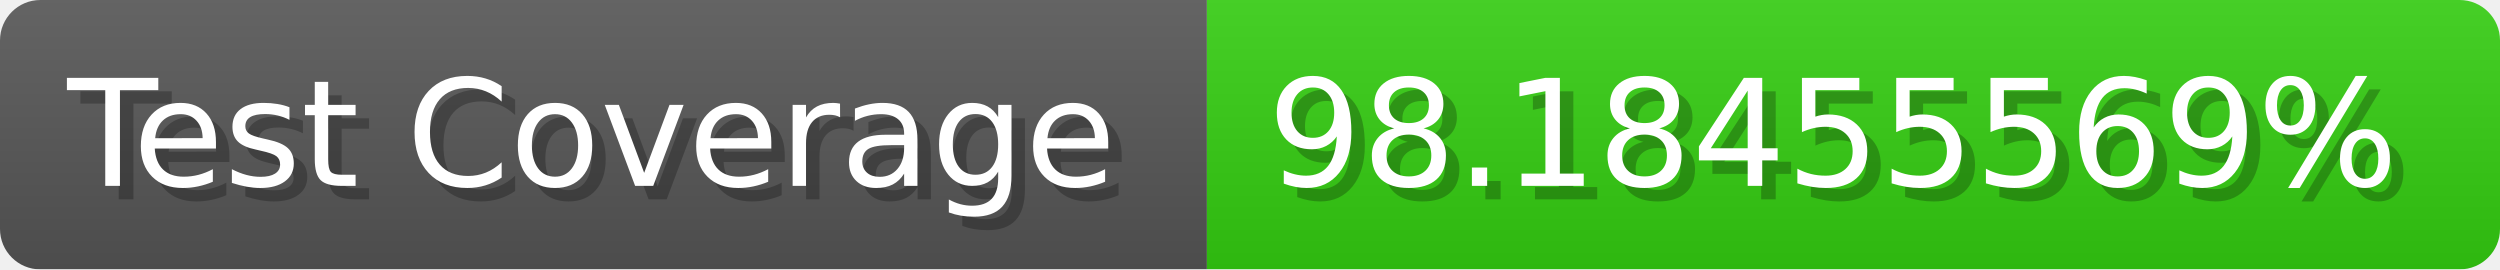
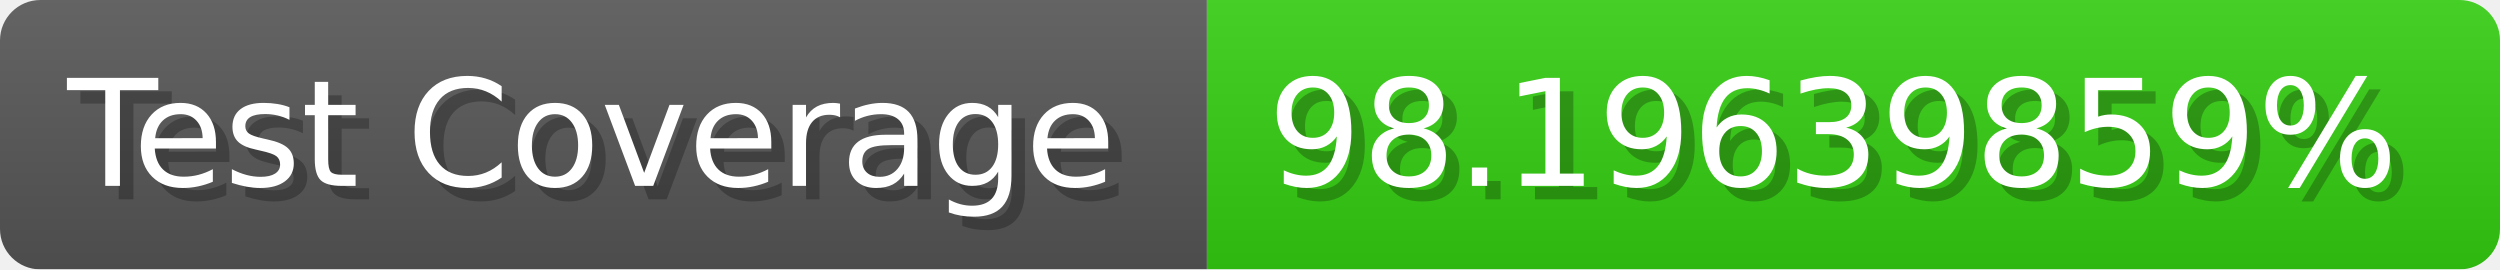
- <svg xmlns="http://www.w3.org/2000/svg" width="185.6" height="20" viewBox="0 0 1856 200" role="img" aria-label="Test Coverage: 98.18455569%">
+ <svg xmlns="http://www.w3.org/2000/svg" width="185.6" height="20" viewBox="0 0 1856 200" role="img" aria-label="Test Coverage: 98.19639859%">
  <linearGradient id="a" x2="0" y2="100%">
    <stop offset="0" stop-opacity=".1" stop-color="#EEE" />
    <stop offset="1" stop-opacity=".1" />
  </linearGradient>
  <mask id="m">
    <rect width="1856" height="200" rx="30" fill="#FFF" />
  </mask>
  <g mask="url(#m)">
    <rect width="896" height="200" fill="#555" />
    <rect width="960" height="200" fill="#3C1" x="896" />
    <rect width="1856" height="200" fill="url(#a)" />
  </g>
  <g aria-hidden="true" fill="#fff" text-anchor="start" font-family="Verdana,DejaVu Sans,sans-serif" font-size="110">
    <text x="60" y="148" textLength="796" fill="#000" opacity="0.25">Test Coverage</text>
    <text x="50" y="138" textLength="796">Test Coverage</text>
-     <text x="951" y="148" textLength="860" fill="#000" opacity="0.25">98.18455569%</text>
-     <text x="941" y="138" textLength="860">98.18455569%</text>
+     <text x="951" y="148" textLength="860" fill="#000" opacity="0.25">98.19639859%</text>
+     <text x="941" y="138" textLength="860">98.19639859%</text>
  </g>
</svg>
